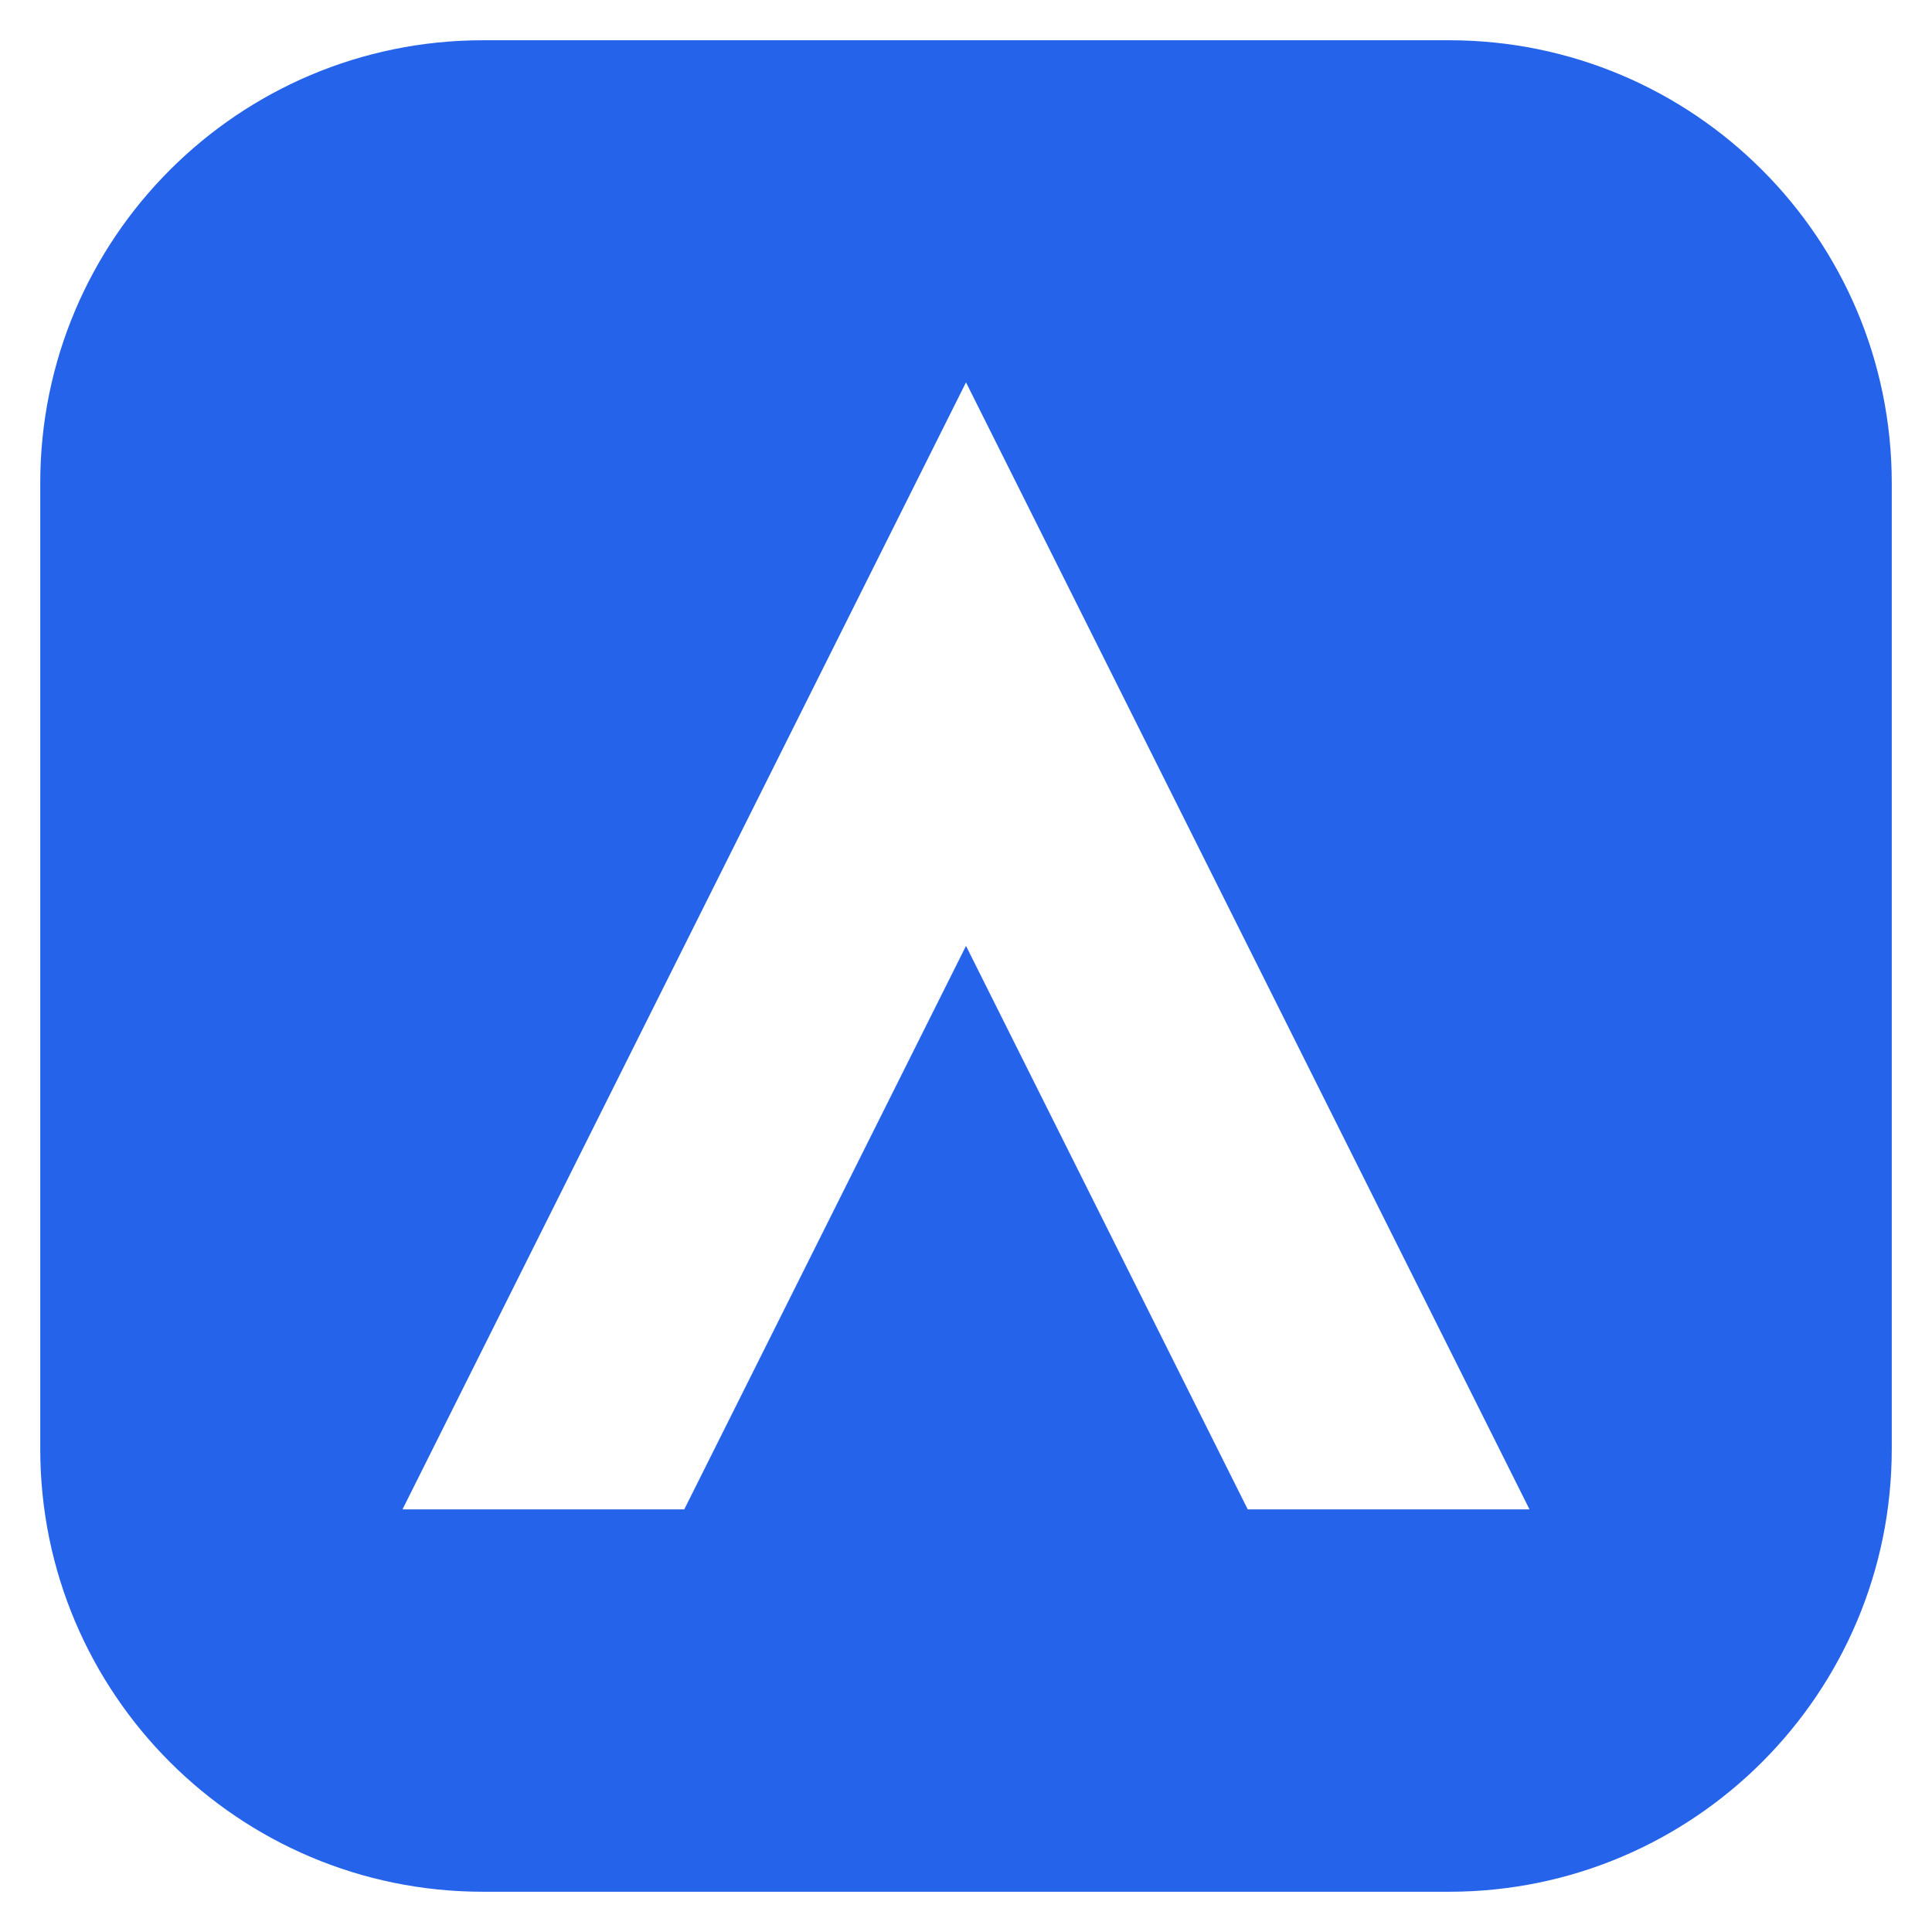
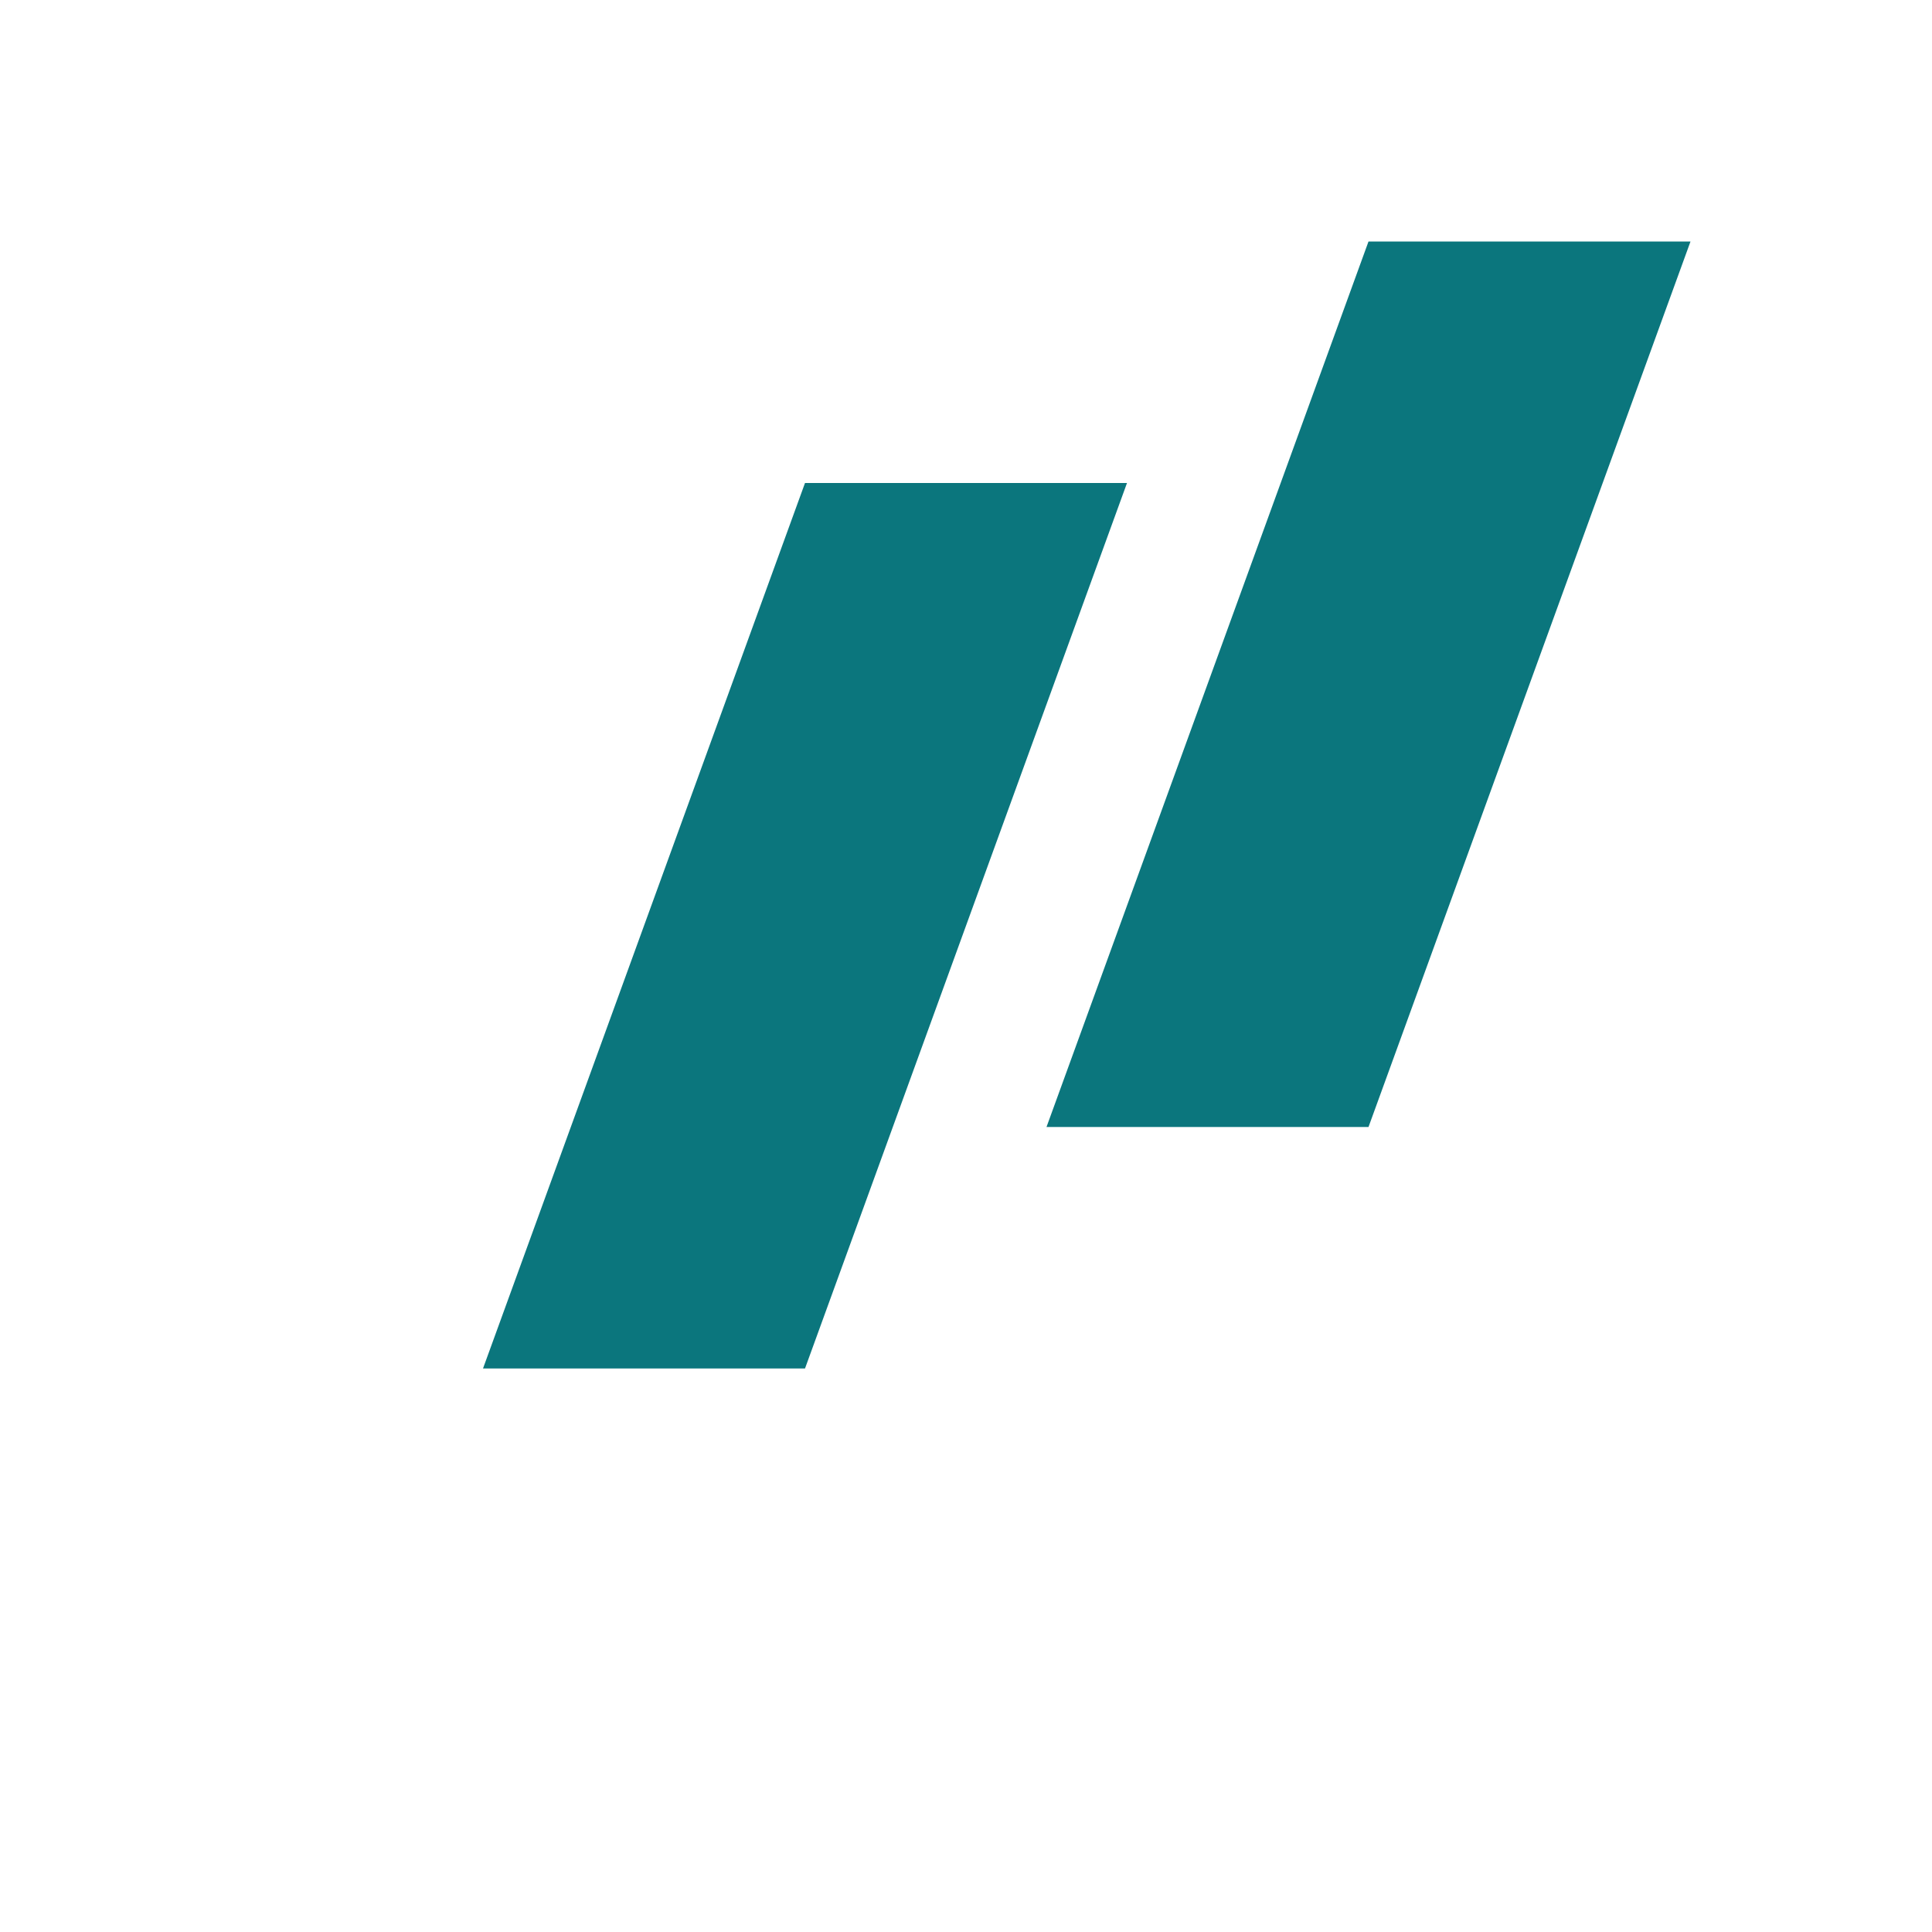
- <svg xmlns="http://www.w3.org/2000/svg" viewBox="0 0 96 96">
-   <path fill-rule="evenodd" fill="#2563EB" d="M24 2 H72 A22 22 0 0 1 94 24 V72 A22 22 0 0 1 72 94 H24 A22 22 0 0 1 2 72 V24 A22 22 0 0 1 24 2 Z M20 75 L48 19 L76 75 L62 75 L48 47 L34 75 Z" />
+ <svg xmlns="http://www.w3.org/2000/svg" viewBox="0 0 48 48">
+   <path fill="#0B767D" d="M12 34 L20 12 L28 12 L20 34 Z" />
+   <path fill="#0B767D" d="M26 28 L34 6 L42 6 L34 28 Z" />
</svg>
